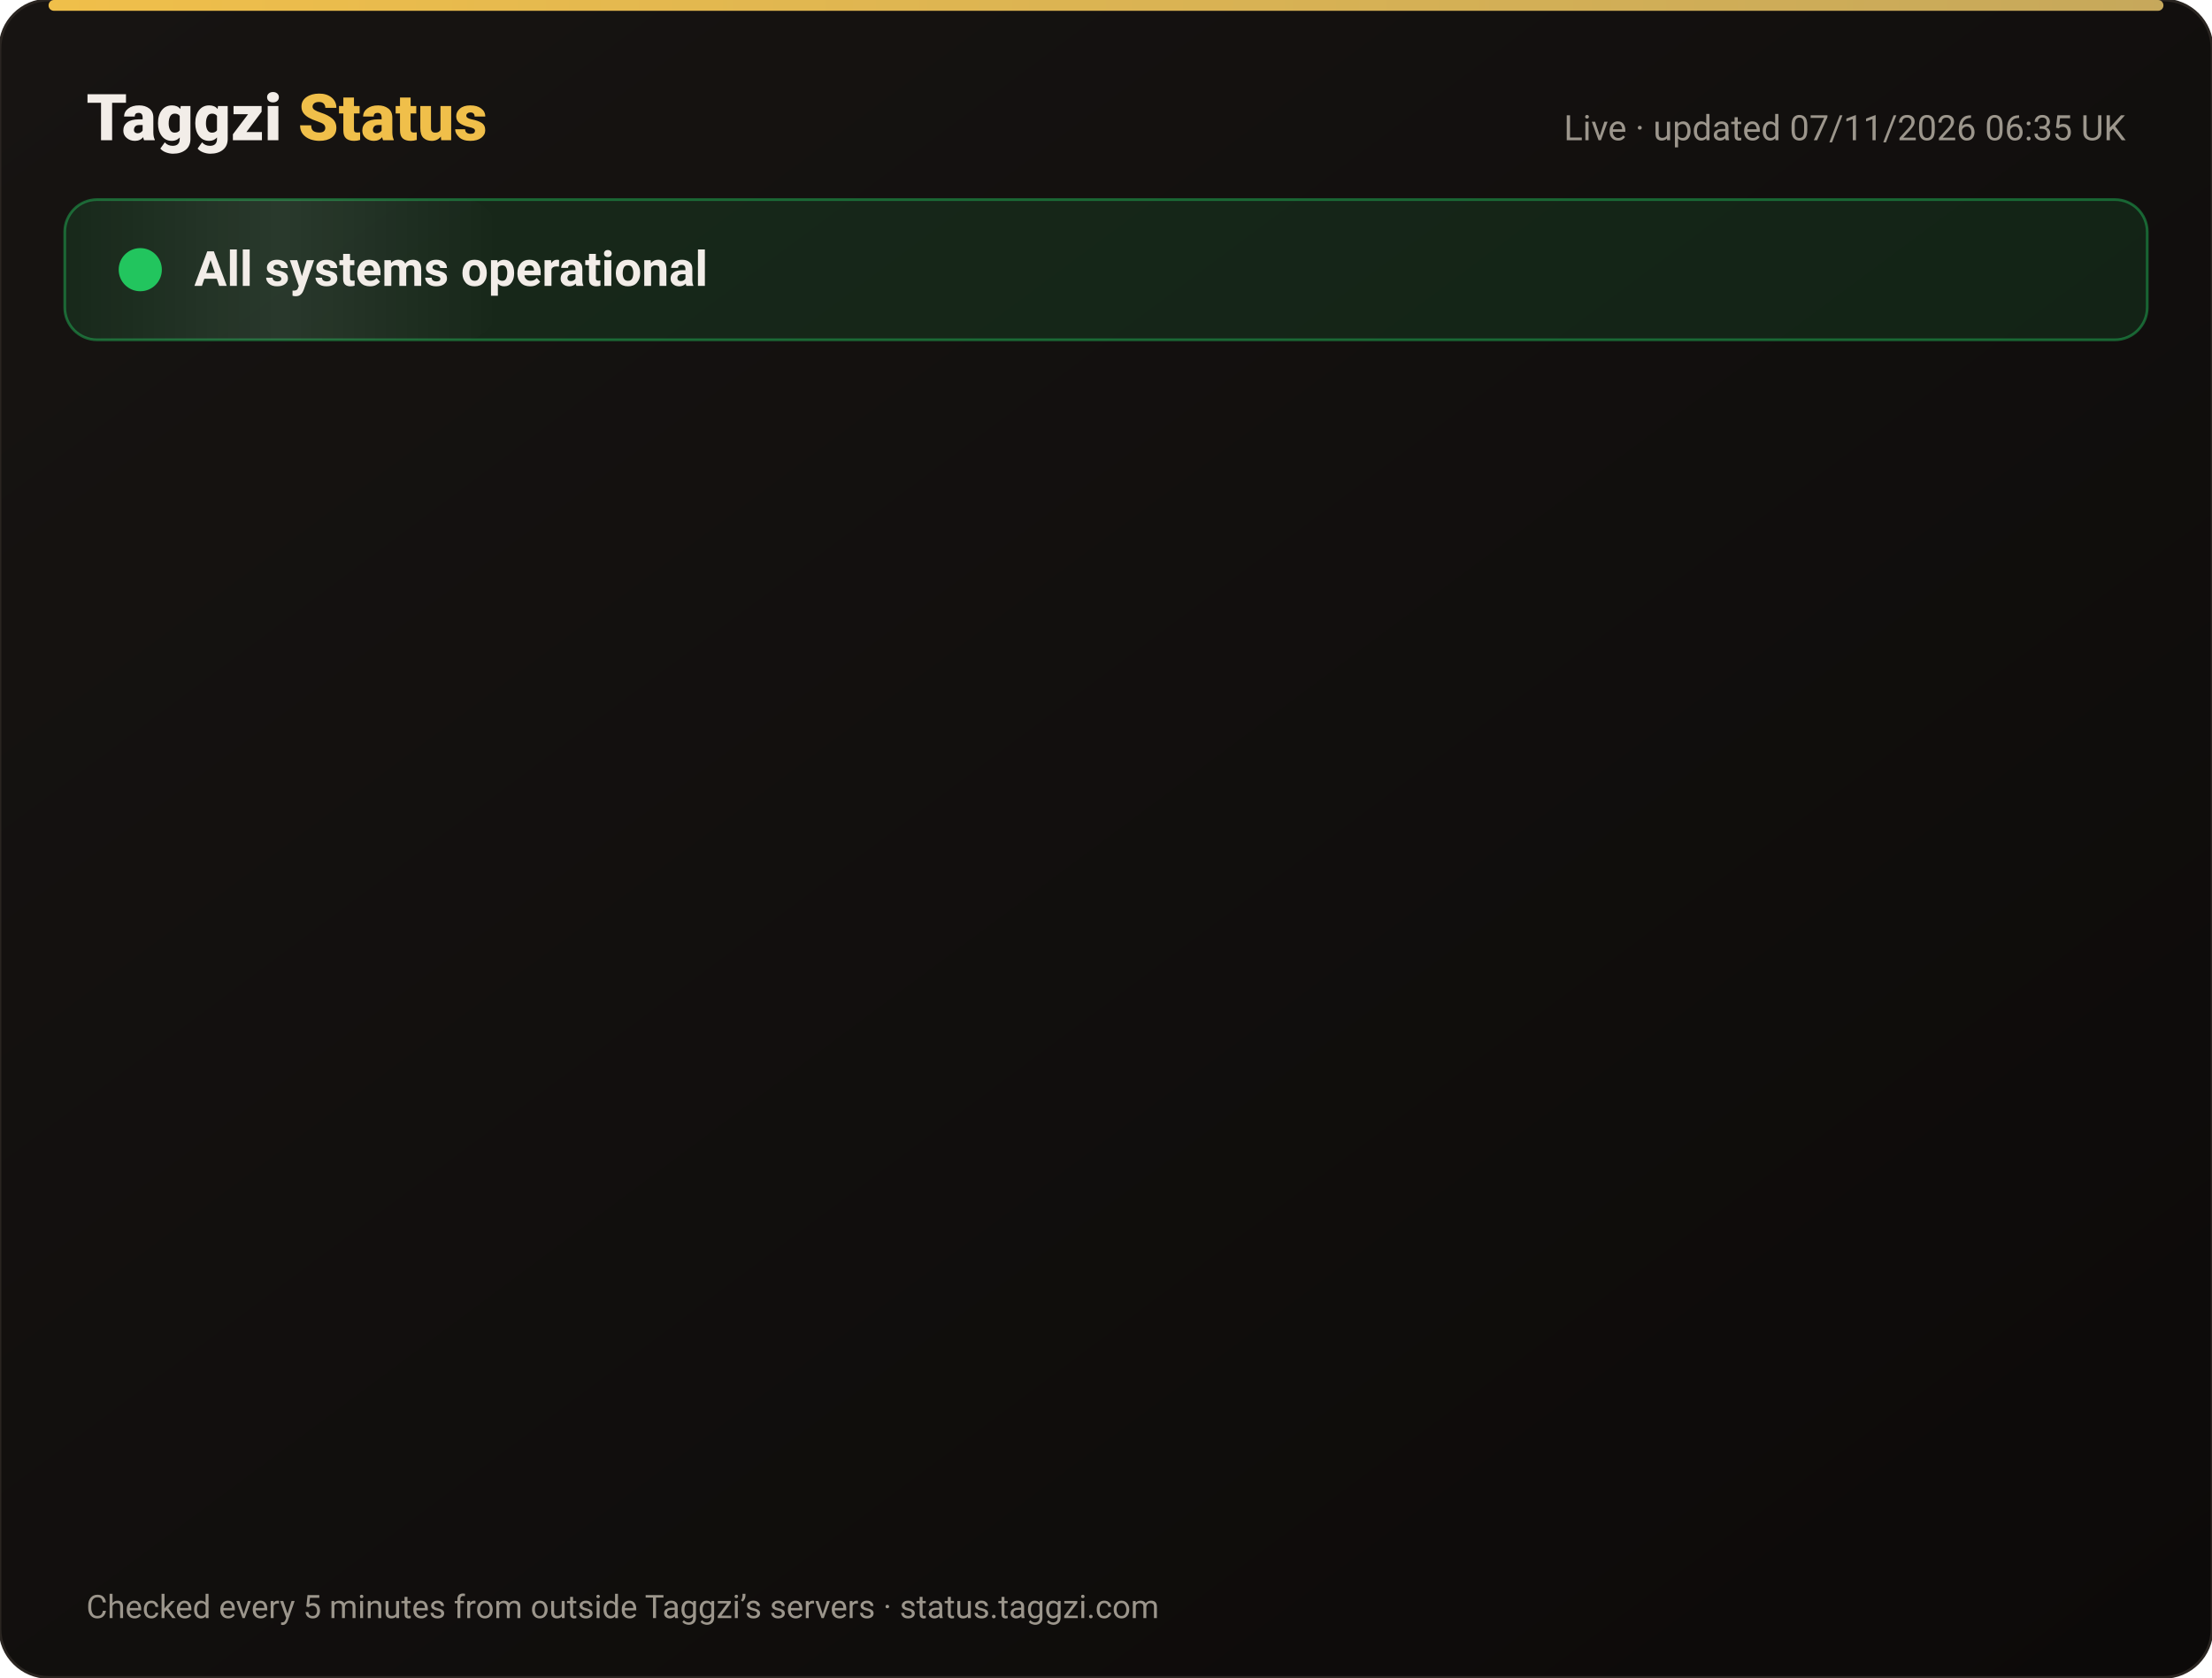
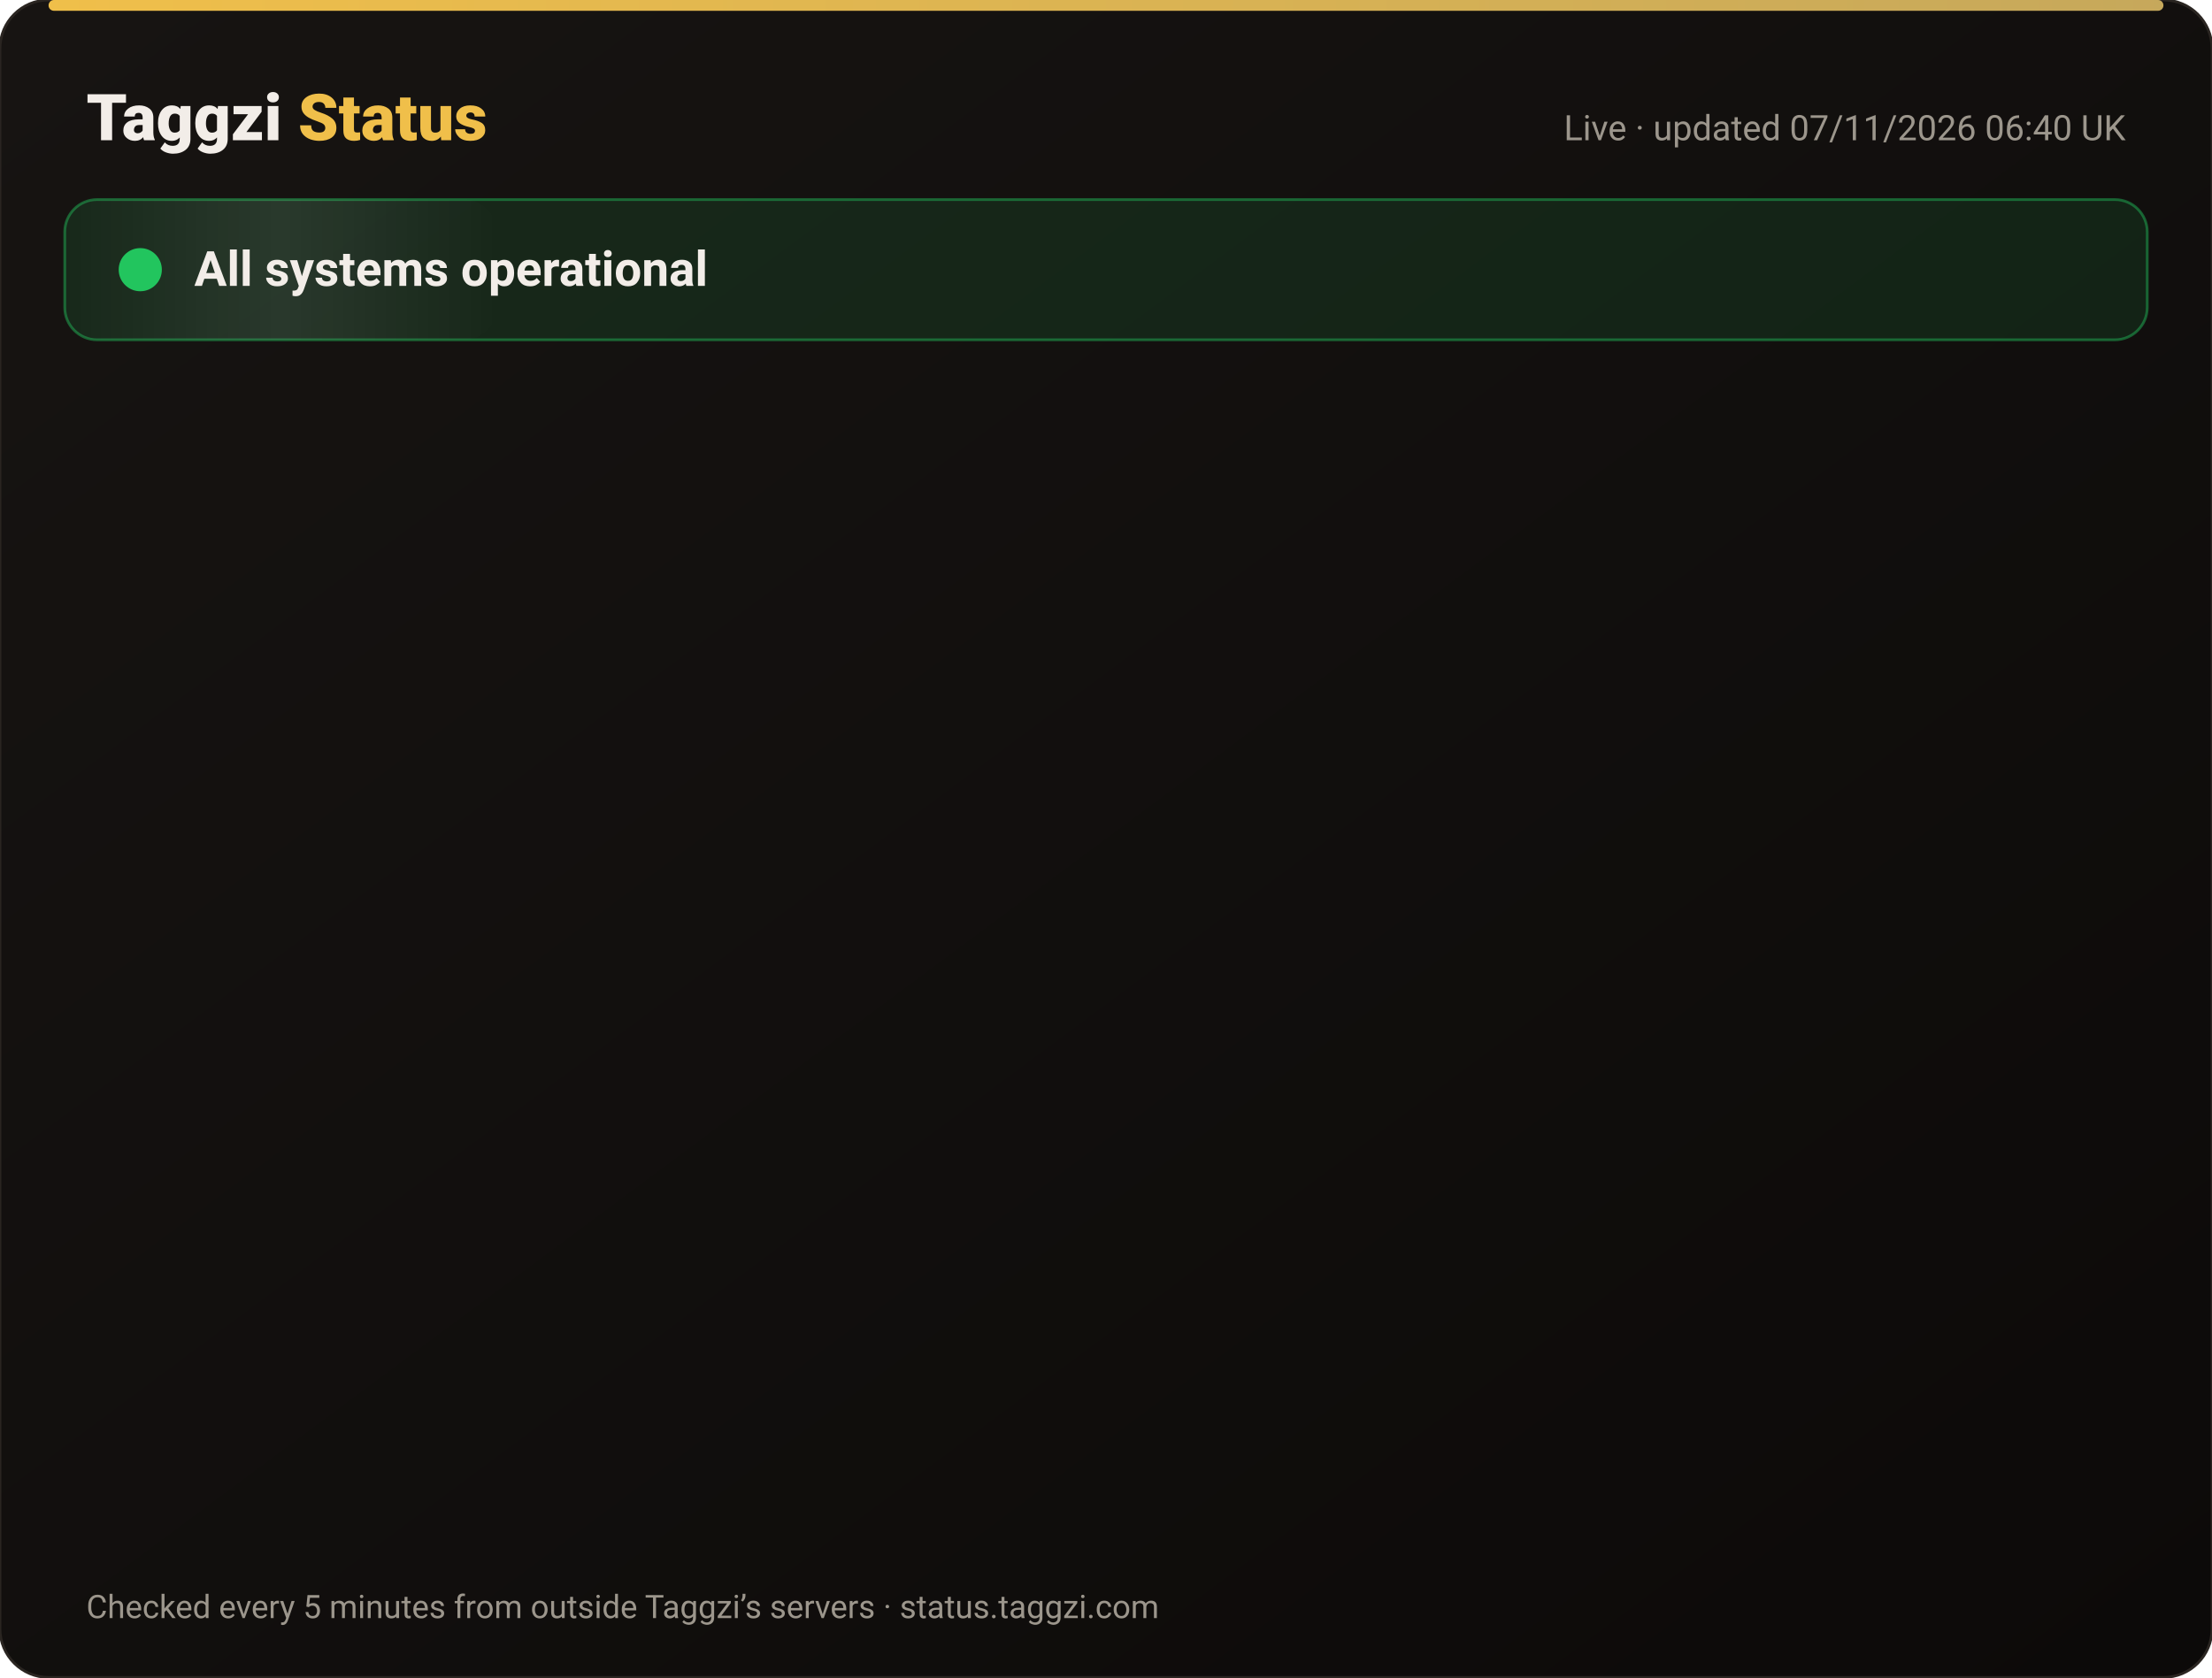
<svg xmlns="http://www.w3.org/2000/svg" width="820" height="622" viewBox="0 0 820 622" font-family="-apple-system,Segoe UI,Roboto,Helvetica,Arial,sans-serif">
  <defs>
    <linearGradient id="bg" x1="0" y1="0" x2="1" y2="1">
      <stop offset="0" stop-color="#171412" />
      <stop offset="1" stop-color="#0C0A09" />
    </linearGradient>
    <linearGradient id="gold" x1="0" x2="1">
      <stop offset="0" stop-color="#F0BF4A" />
      <stop offset="1" stop-color="#c6a85b" />
    </linearGradient>
    <linearGradient id="shine" x1="0" x2="1">
      <stop offset="0" stop-color="#fff" stop-opacity="0" />
      <stop offset=".5" stop-color="#fff" stop-opacity=".08" />
      <stop offset="1" stop-color="#fff" stop-opacity="0" />
    </linearGradient>
  </defs>
  <rect width="820" height="622" rx="18" fill="url(#bg)" stroke="#2a2521" />
  <rect x="18" y="0" width="784" height="4" rx="2" fill="url(#gold)" />
  <text x="32" y="52" font-size="24" font-weight="800" fill="#F2EDE8">Taggzi <tspan fill="#F0BF4A">Status</tspan>
  </text>
-   <text x="788" y="52" font-size="13" fill="#9C968C" text-anchor="end">Live · updated 07/11/2026 06:35 UK</text>
+   <text x="788" y="52" font-size="13" fill="#9C968C" text-anchor="end">Live · updated 07/11/2026 06:40 UK</text>
  <rect x="24" y="74" width="772" height="52" rx="12" fill="#22c55e" fill-opacity=".12" stroke="#22c55e" stroke-opacity=".45" />
  <rect x="24" y="74" width="160" height="52" rx="12" fill="url(#shine)">
    <animate attributeName="x" from="-160" to="820" dur="4s" repeatCount="indefinite" />
  </rect>
  <circle cx="52" cy="100" r="7" fill="#22c55e" />
  <circle cx="52" cy="100" r="7" fill="none" stroke="#22c55e" stroke-width="2">
    <animate attributeName="r" values="7;15;7" dur="2s" repeatCount="indefinite" />
    <animate attributeName="opacity" values=".9;0;.9" dur="2s" repeatCount="indefinite" />
  </circle>
  <text x="72" y="106" font-size="18" font-weight="700" fill="#F2EDE8">All systems operational</text>
  <g opacity="0">
    <animate attributeName="opacity" from="0" to="1" begin="0.00s" dur=".6s" fill="freeze" />
    <line x1="32" y1="188" x2="788" y2="188" stroke="#2a2521" />
    <circle cx="44" cy="166" r="6" fill="#22c55e">
      <animate attributeName="opacity" values="1;.45;1" dur="2.4s" begin="0.00s" repeatCount="indefinite" />
    </circle>
    <text x="62" y="171" font-size="15" font-weight="650" fill="#F2EDE8">Website</text>
    <text x="630" y="171" font-size="13" fill="#9C968C" text-anchor="end">99.96% uptime</text>
    <rect x="648" y="154" width="140" height="24" rx="12" fill="#22c55e" fill-opacity=".14" stroke="#22c55e" stroke-opacity=".5" />
    <text x="718" y="171" font-size="12" font-weight="700" fill="#22c55e" text-anchor="middle">Operational</text>
  </g>
  <g opacity="0">
    <animate attributeName="opacity" from="0" to="1" begin="0.15s" dur=".6s" fill="freeze" />
    <line x1="32" y1="234" x2="788" y2="234" stroke="#2a2521" />
    <circle cx="44" cy="212" r="6" fill="#22c55e">
      <animate attributeName="opacity" values="1;.45;1" dur="2.4s" begin="0.15s" repeatCount="indefinite" />
    </circle>
    <text x="62" y="217" font-size="15" font-weight="650" fill="#F2EDE8">Tag scans</text>
    <text x="630" y="217" font-size="13" fill="#9C968C" text-anchor="end">99.96% uptime</text>
    <rect x="648" y="200" width="140" height="24" rx="12" fill="#22c55e" fill-opacity=".14" stroke="#22c55e" stroke-opacity=".5" />
    <text x="718" y="217" font-size="12" font-weight="700" fill="#22c55e" text-anchor="middle">Operational</text>
  </g>
  <g opacity="0">
    <animate attributeName="opacity" from="0" to="1" begin="0.30s" dur=".6s" fill="freeze" />
    <line x1="32" y1="280" x2="788" y2="280" stroke="#2a2521" />
    <circle cx="44" cy="258" r="6" fill="#22c55e">
      <animate attributeName="opacity" values="1;.45;1" dur="2.4s" begin="0.30s" repeatCount="indefinite" />
    </circle>
    <text x="62" y="263" font-size="15" font-weight="650" fill="#F2EDE8">Manual tag lookup</text>
    <text x="630" y="263" font-size="13" fill="#9C968C" text-anchor="end">99.96% uptime</text>
    <rect x="648" y="246" width="140" height="24" rx="12" fill="#22c55e" fill-opacity=".14" stroke="#22c55e" stroke-opacity=".5" />
    <text x="718" y="263" font-size="12" font-weight="700" fill="#22c55e" text-anchor="middle">Operational</text>
  </g>
  <g opacity="0">
    <animate attributeName="opacity" from="0" to="1" begin="0.45s" dur=".6s" fill="freeze" />
    <line x1="32" y1="326" x2="788" y2="326" stroke="#2a2521" />
    <circle cx="44" cy="304" r="6" fill="#22c55e">
      <animate attributeName="opacity" values="1;.45;1" dur="2.4s" begin="0.45s" repeatCount="indefinite" />
    </circle>
    <text x="62" y="309" font-size="15" font-weight="650" fill="#F2EDE8">App &amp; login</text>
    <text x="630" y="309" font-size="13" fill="#9C968C" text-anchor="end">99.96% uptime</text>
    <rect x="648" y="292" width="140" height="24" rx="12" fill="#22c55e" fill-opacity=".14" stroke="#22c55e" stroke-opacity=".5" />
    <text x="718" y="309" font-size="12" font-weight="700" fill="#22c55e" text-anchor="middle">Operational</text>
  </g>
  <g opacity="0">
    <animate attributeName="opacity" from="0" to="1" begin="0.60s" dur=".6s" fill="freeze" />
    <line x1="32" y1="372" x2="788" y2="372" stroke="#2a2521" />
    <circle cx="44" cy="350" r="6" fill="#22c55e">
      <animate attributeName="opacity" values="1;.45;1" dur="2.4s" begin="0.60s" repeatCount="indefinite" />
    </circle>
    <text x="62" y="355" font-size="15" font-weight="650" fill="#F2EDE8">Community alerts</text>
    <text x="630" y="355" font-size="13" fill="#9C968C" text-anchor="end">99.96% uptime</text>
    <rect x="648" y="338" width="140" height="24" rx="12" fill="#22c55e" fill-opacity=".14" stroke="#22c55e" stroke-opacity=".5" />
    <text x="718" y="355" font-size="12" font-weight="700" fill="#22c55e" text-anchor="middle">Operational</text>
  </g>
  <g opacity="0">
    <animate attributeName="opacity" from="0" to="1" begin="0.75s" dur=".6s" fill="freeze" />
    <line x1="32" y1="418" x2="788" y2="418" stroke="#2a2521" />
    <circle cx="44" cy="396" r="6" fill="#22c55e">
      <animate attributeName="opacity" values="1;.45;1" dur="2.4s" begin="0.75s" repeatCount="indefinite" />
    </circle>
    <text x="62" y="401" font-size="15" font-weight="650" fill="#F2EDE8">Private calling</text>
    <text x="630" y="401" font-size="13" fill="#9C968C" text-anchor="end">99.96% uptime</text>
    <rect x="648" y="384" width="140" height="24" rx="12" fill="#22c55e" fill-opacity=".14" stroke="#22c55e" stroke-opacity=".5" />
    <text x="718" y="401" font-size="12" font-weight="700" fill="#22c55e" text-anchor="middle">Operational</text>
  </g>
  <g opacity="0">
    <animate attributeName="opacity" from="0" to="1" begin="0.90s" dur=".6s" fill="freeze" />
    <line x1="32" y1="464" x2="788" y2="464" stroke="#2a2521" />
    <circle cx="44" cy="442" r="6" fill="#22c55e">
      <animate attributeName="opacity" values="1;.45;1" dur="2.4s" begin="0.90s" repeatCount="indefinite" />
    </circle>
    <text x="62" y="447" font-size="15" font-weight="650" fill="#F2EDE8">Payments</text>
    <text x="630" y="447" font-size="13" fill="#9C968C" text-anchor="end">99.96% uptime</text>
    <rect x="648" y="430" width="140" height="24" rx="12" fill="#22c55e" fill-opacity=".14" stroke="#22c55e" stroke-opacity=".5" />
    <text x="718" y="447" font-size="12" font-weight="700" fill="#22c55e" text-anchor="middle">Operational</text>
  </g>
  <g opacity="0">
    <animate attributeName="opacity" from="0" to="1" begin="1.05s" dur=".6s" fill="freeze" />
    <line x1="32" y1="510" x2="788" y2="510" stroke="#2a2521" />
    <circle cx="44" cy="488" r="6" fill="#22c55e">
      <animate attributeName="opacity" values="1;.45;1" dur="2.4s" begin="1.05s" repeatCount="indefinite" />
    </circle>
    <text x="62" y="493" font-size="15" font-weight="650" fill="#F2EDE8">Email &amp; support</text>
    <text x="630" y="493" font-size="13" fill="#9C968C" text-anchor="end">99.96% uptime</text>
    <rect x="648" y="476" width="140" height="24" rx="12" fill="#22c55e" fill-opacity=".14" stroke="#22c55e" stroke-opacity=".5" />
    <text x="718" y="493" font-size="12" font-weight="700" fill="#22c55e" text-anchor="middle">Operational</text>
  </g>
  <g opacity="0">
    <animate attributeName="opacity" from="0" to="1" begin="1.20s" dur=".6s" fill="freeze" />
    <line x1="32" y1="556" x2="788" y2="556" stroke="#2a2521" />
    <circle cx="44" cy="534" r="6" fill="#22c55e">
      <animate attributeName="opacity" values="1;.45;1" dur="2.4s" begin="1.20s" repeatCount="indefinite" />
    </circle>
    <text x="62" y="539" font-size="15" font-weight="650" fill="#F2EDE8">Secure connection (SSL)</text>
    <text x="630" y="539" font-size="13" fill="#9C968C" text-anchor="end">100.00% uptime</text>
    <rect x="648" y="522" width="140" height="24" rx="12" fill="#22c55e" fill-opacity=".14" stroke="#22c55e" stroke-opacity=".5" />
    <text x="718" y="539" font-size="12" font-weight="700" fill="#22c55e" text-anchor="middle">Operational</text>
  </g>
  <text x="32" y="600" font-size="12" fill="#9C968C">Checked every 5 minutes from outside Taggzi’s servers · status.taggzi.com</text>
</svg>
